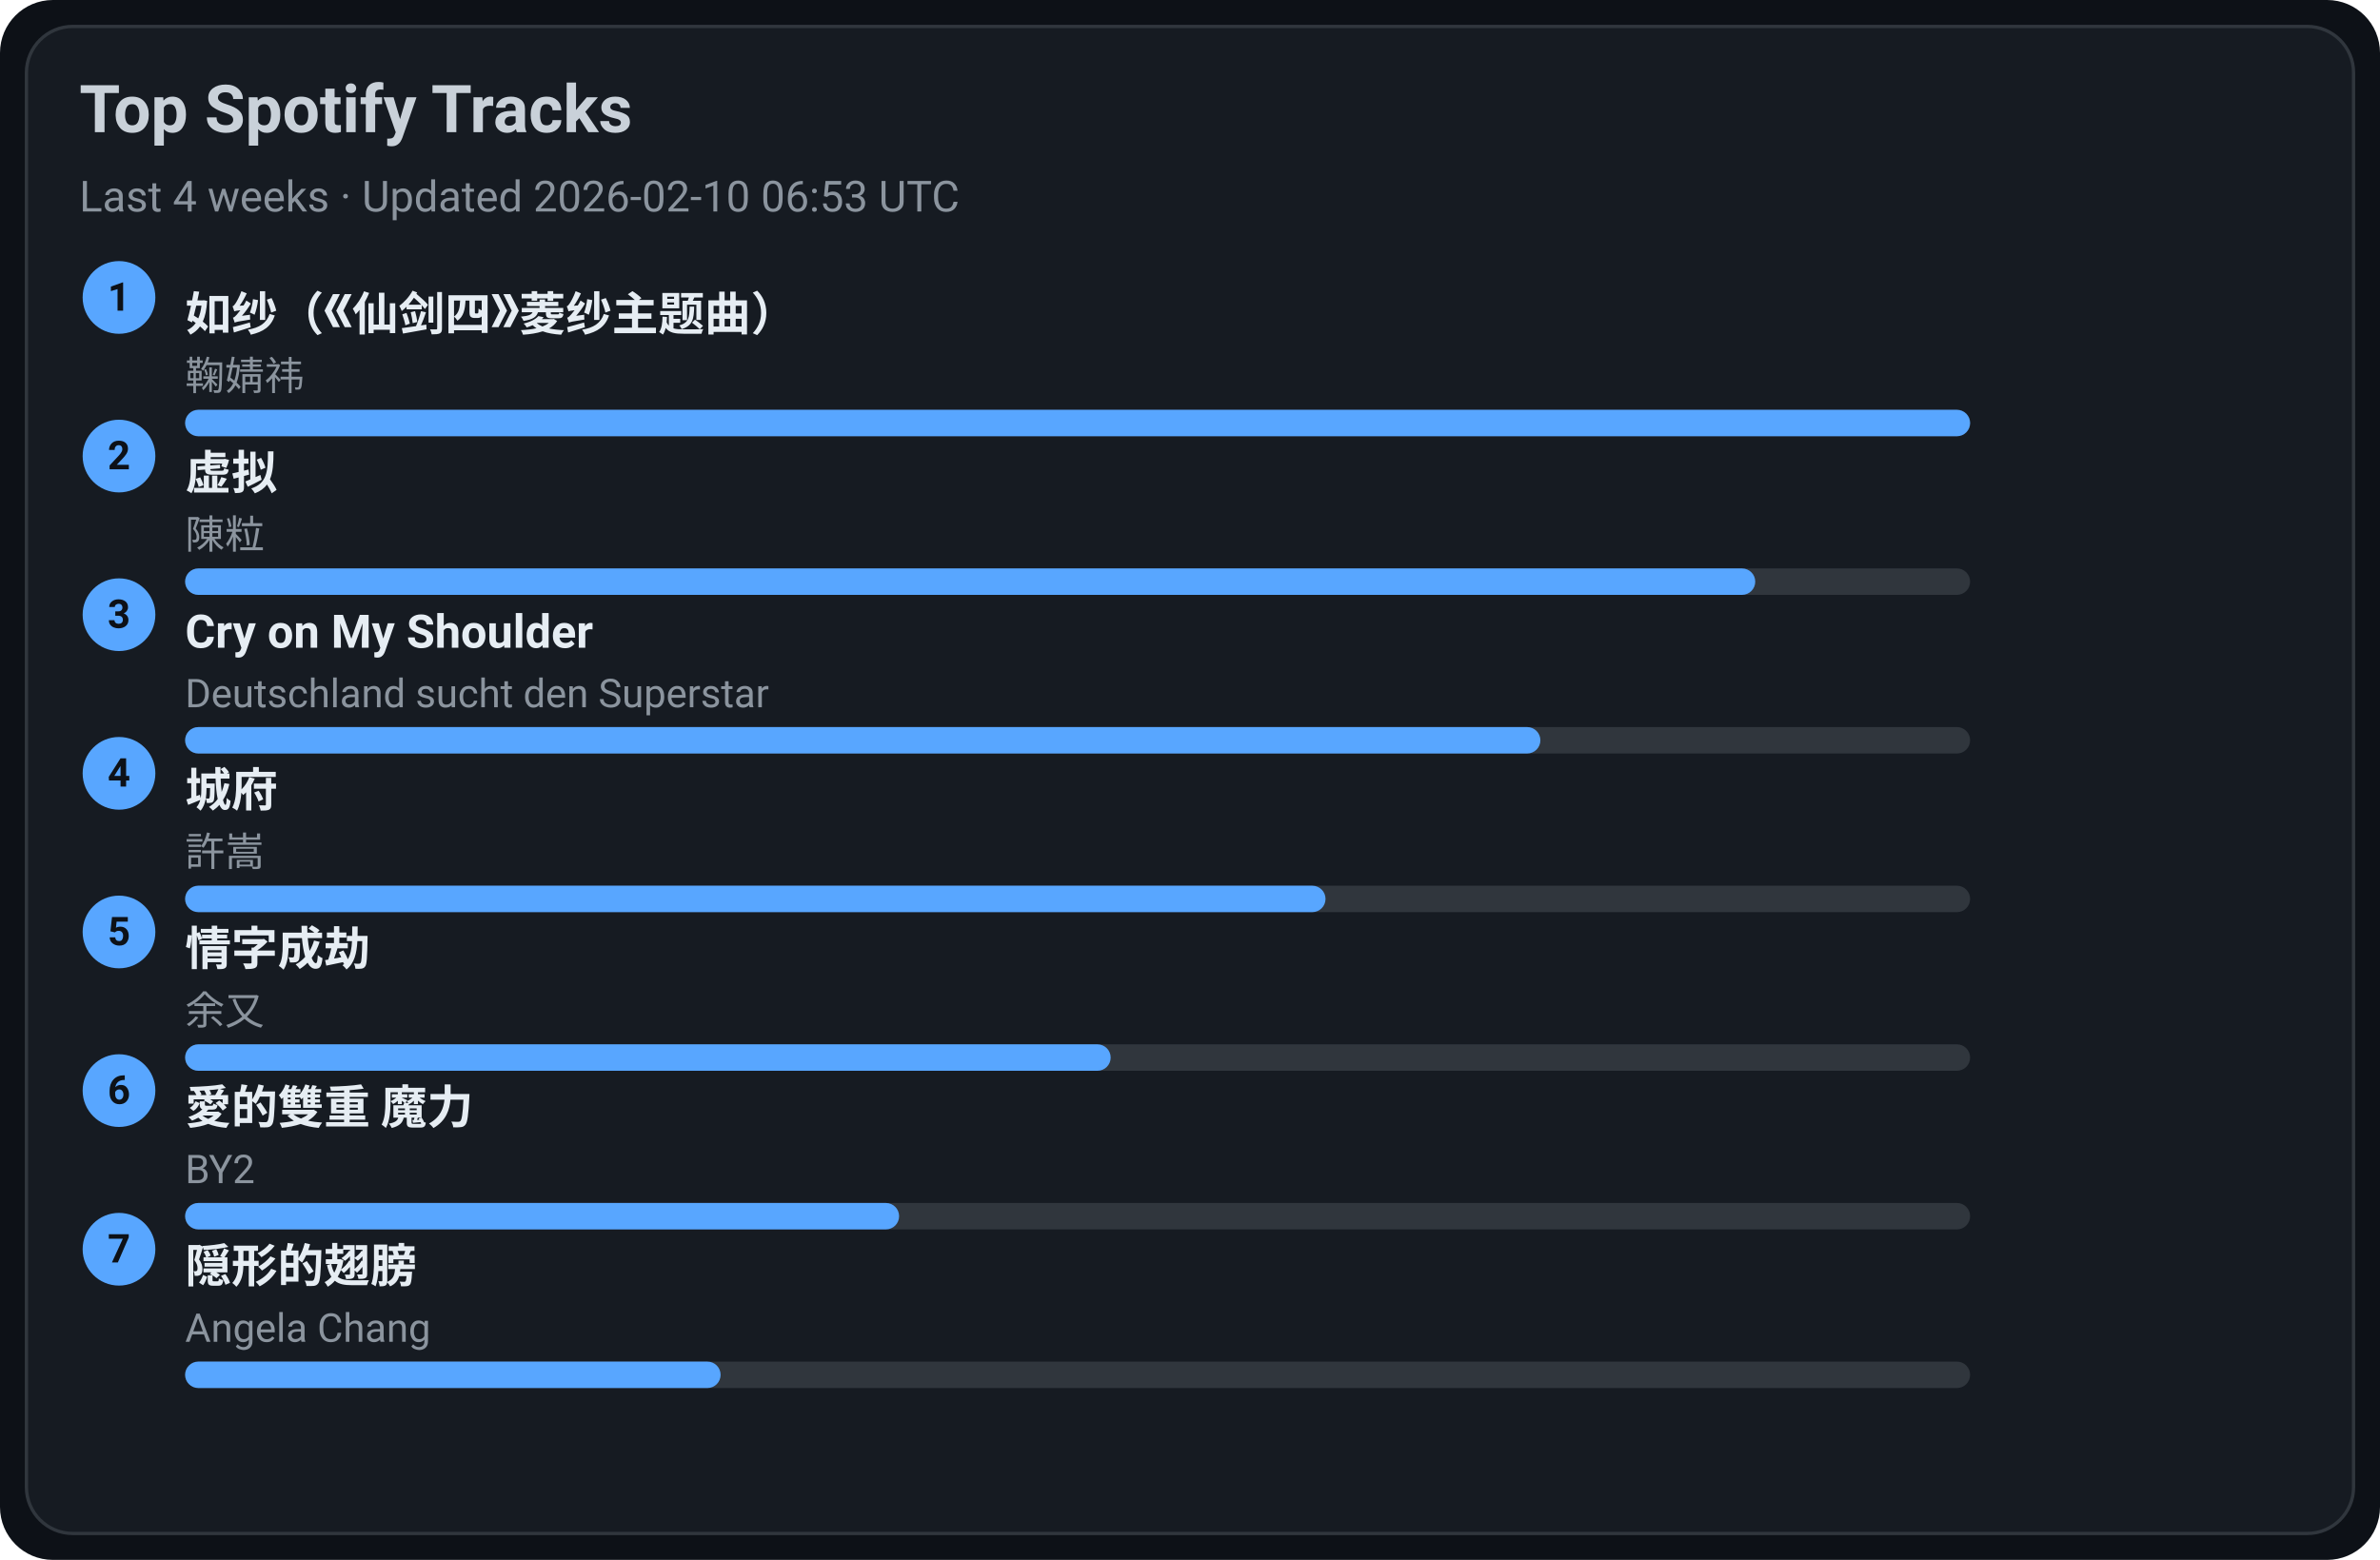
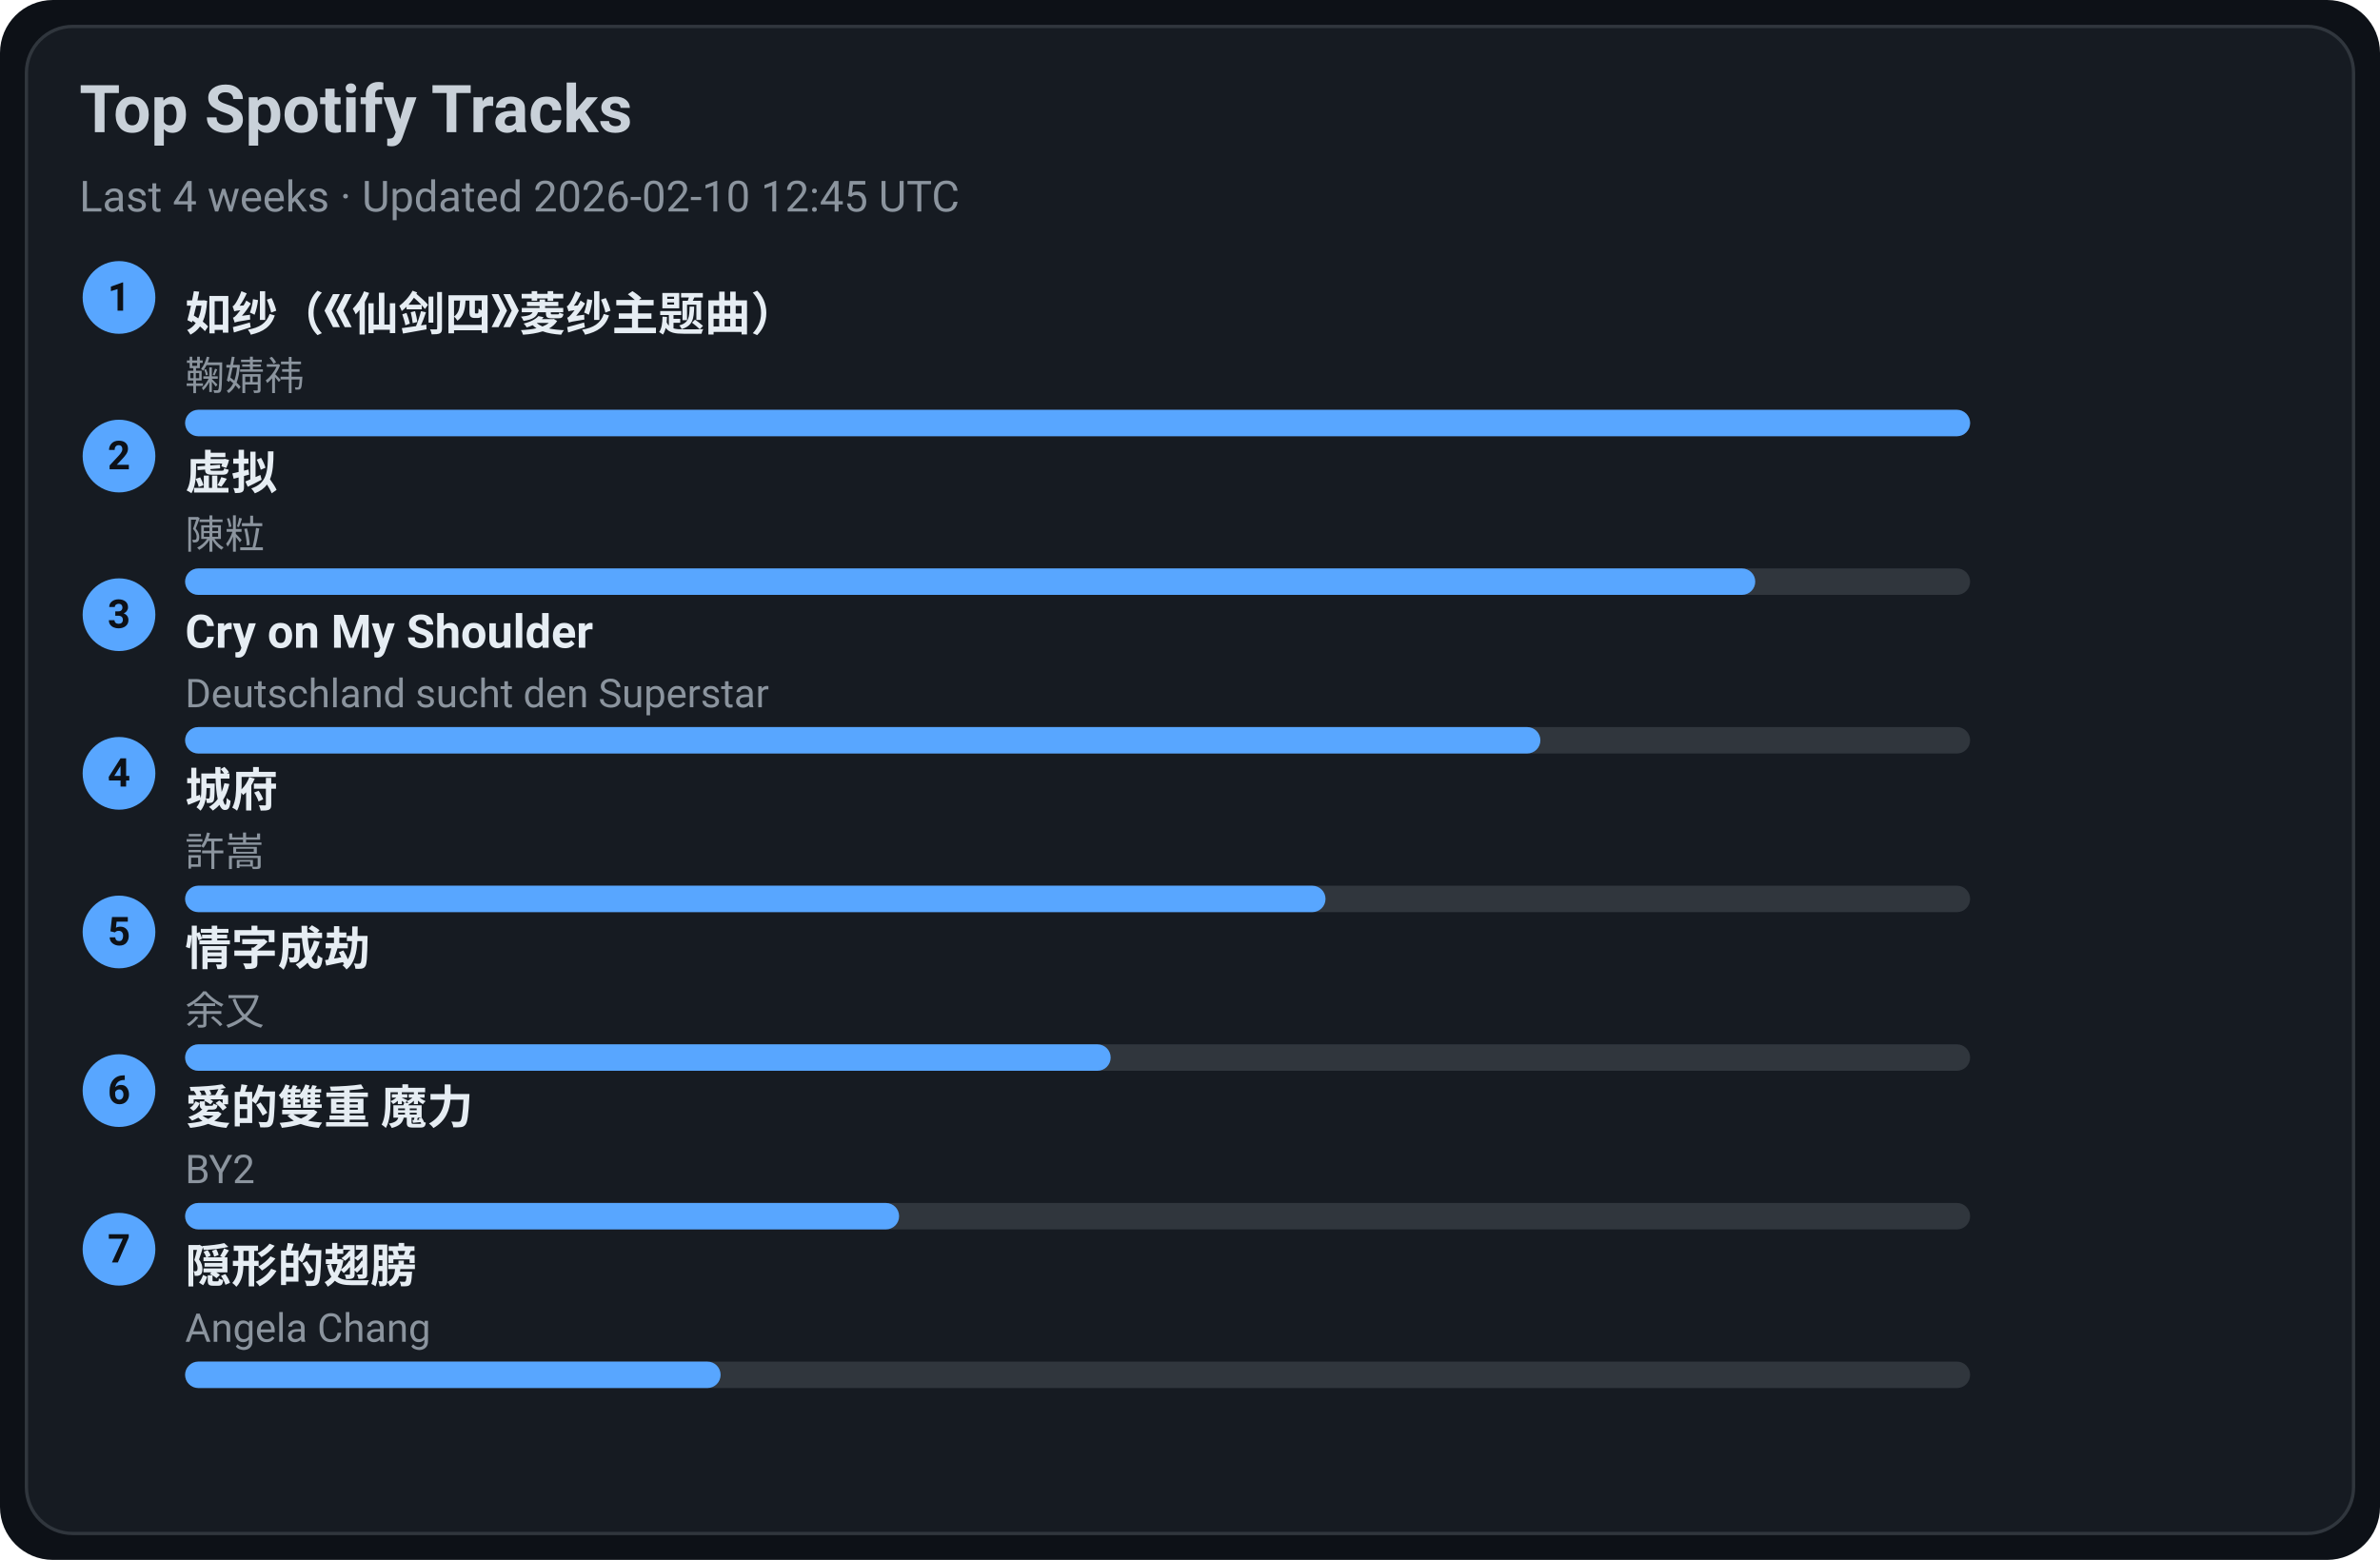
<svg xmlns="http://www.w3.org/2000/svg" width="720" height="472" viewBox="0 0 720 472">
  <style>text{font-family:-apple-system,BlinkMacSystemFont,Segoe UI,Roboto,Ubuntu,Helvetica Neue,Arial,Noto Sans,sans-serif}</style>
  <rect width="720" height="472" rx="16" fill="#0d1117" />
  <rect x="8" y="8" width="704" height="456" rx="14" fill="#161b22" stroke="#30363d" />
  <text x="24" y="40" font-size="20" fill="#c9d1d9" font-weight="600">Top Spotify Tracks</text>
-   <text x="24" y="64" font-size="13" fill="#8b949e">Last 4 weeks · Updated 2026-02-10 06:53 UTC</text>
+   <text x="24" y="64" font-size="13" fill="#8b949e">Last 4 weeks · Updated 2026-02-10 12:45 UTC</text>
  <circle cx="36" cy="90" r="11" fill="#58a6ff" />
  <text x="36" y="94" text-anchor="middle" font-size="12" fill="#0d1117" font-weight="700">1</text>
  <a href="https://open.spotify.com/track/69FUNgvEVkNbHq43lgvdme" target="_blank" rel="noopener noreferrer">
    <text x="56" y="100" font-size="14" fill="#e6edf3" font-weight="600">如纱（《仙剑四》菱纱主题曲）</text>
  </a>
  <text x="56" y="118" font-size="12" fill="#8b949e">鞠婧祎</text>
  <rect x="56" y="124" width="540" height="8" rx="4" fill="#30363d" />
  <rect x="56" y="124" width="540" height="8" rx="4" fill="#58a6ff" />
  <circle cx="36" cy="138" r="11" fill="#58a6ff" />
  <text x="36" y="142" text-anchor="middle" font-size="12" fill="#0d1117" font-weight="700">2</text>
  <a href="https://open.spotify.com/track/5l9sg05BhpfsdLfRvjGsAf" target="_blank" rel="noopener noreferrer">
    <text x="56" y="148" font-size="14" fill="#e6edf3" font-weight="600">虚拟</text>
  </a>
  <text x="56" y="166" font-size="12" fill="#8b949e">陳粒</text>
  <rect x="56" y="172" width="540" height="8" rx="4" fill="#30363d" />
  <rect x="56" y="172" width="475" height="8" rx="4" fill="#58a6ff" />
  <circle cx="36" cy="186" r="11" fill="#58a6ff" />
  <text x="36" y="190" text-anchor="middle" font-size="12" fill="#0d1117" font-weight="700">3</text>
  <a href="https://open.spotify.com/track/6usmG2MoD0C0Lc2pNgCVWV" target="_blank" rel="noopener noreferrer">
    <text x="56" y="196" font-size="14" fill="#e6edf3" font-weight="600">Cry on My Shoulder</text>
  </a>
  <text x="56" y="214" font-size="12" fill="#8b949e">Deutschland sucht den Superstar</text>
  <rect x="56" y="220" width="540" height="8" rx="4" fill="#30363d" />
  <rect x="56" y="220" width="410" height="8" rx="4" fill="#58a6ff" />
  <circle cx="36" cy="234" r="11" fill="#58a6ff" />
  <text x="36" y="238" text-anchor="middle" font-size="12" fill="#0d1117" font-weight="700">4</text>
  <a href="https://open.spotify.com/track/4AmlSf7hye0QVpnHCcEoEw" target="_blank" rel="noopener noreferrer">
    <text x="56" y="244" font-size="14" fill="#e6edf3" font-weight="600">城府</text>
  </a>
  <text x="56" y="262" font-size="12" fill="#8b949e">許嵩</text>
  <rect x="56" y="268" width="540" height="8" rx="4" fill="#30363d" />
  <rect x="56" y="268" width="345" height="8" rx="4" fill="#58a6ff" />
  <circle cx="36" cy="282" r="11" fill="#58a6ff" />
  <text x="36" y="286" text-anchor="middle" font-size="12" fill="#0d1117" font-weight="700">5</text>
  <a href="https://open.spotify.com/track/6PLof7Z5mvbp9im83J4m3m" target="_blank" rel="noopener noreferrer">
    <text x="56" y="292" font-size="14" fill="#e6edf3" font-weight="600">情字成劫</text>
  </a>
  <text x="56" y="310" font-size="12" fill="#8b949e">余又</text>
  <rect x="56" y="316" width="540" height="8" rx="4" fill="#30363d" />
  <rect x="56" y="316" width="280" height="8" rx="4" fill="#58a6ff" />
  <circle cx="36" cy="330" r="11" fill="#58a6ff" />
  <text x="36" y="334" text-anchor="middle" font-size="12" fill="#0d1117" font-weight="700">6</text>
  <a href="https://open.spotify.com/track/0yYmS4k3R0TTdDhvOBxRVp" target="_blank" rel="noopener noreferrer">
    <text x="56" y="340" font-size="14" fill="#e6edf3" font-weight="600">愛的雙重 魔力</text>
  </a>
  <text x="56" y="358" font-size="12" fill="#8b949e">BY2</text>
  <rect x="56" y="364" width="540" height="8" rx="4" fill="#30363d" />
  <rect x="56" y="364" width="216" height="8" rx="4" fill="#58a6ff" />
  <circle cx="36" cy="378" r="11" fill="#58a6ff" />
  <text x="36" y="382" text-anchor="middle" font-size="12" fill="#0d1117" font-weight="700">7</text>
  <a href="https://open.spotify.com/track/6Tv5ukQ3xK8WHxJgWMM6vM" target="_blank" rel="noopener noreferrer">
    <text x="56" y="388" font-size="14" fill="#e6edf3" font-weight="600">隠形的翅膀</text>
  </a>
  <text x="56" y="406" font-size="12" fill="#8b949e">Angela Chang</text>
  <rect x="56" y="412" width="540" height="8" rx="4" fill="#30363d" />
  <rect x="56" y="412" width="162" height="8" rx="4" fill="#58a6ff" />
</svg>
